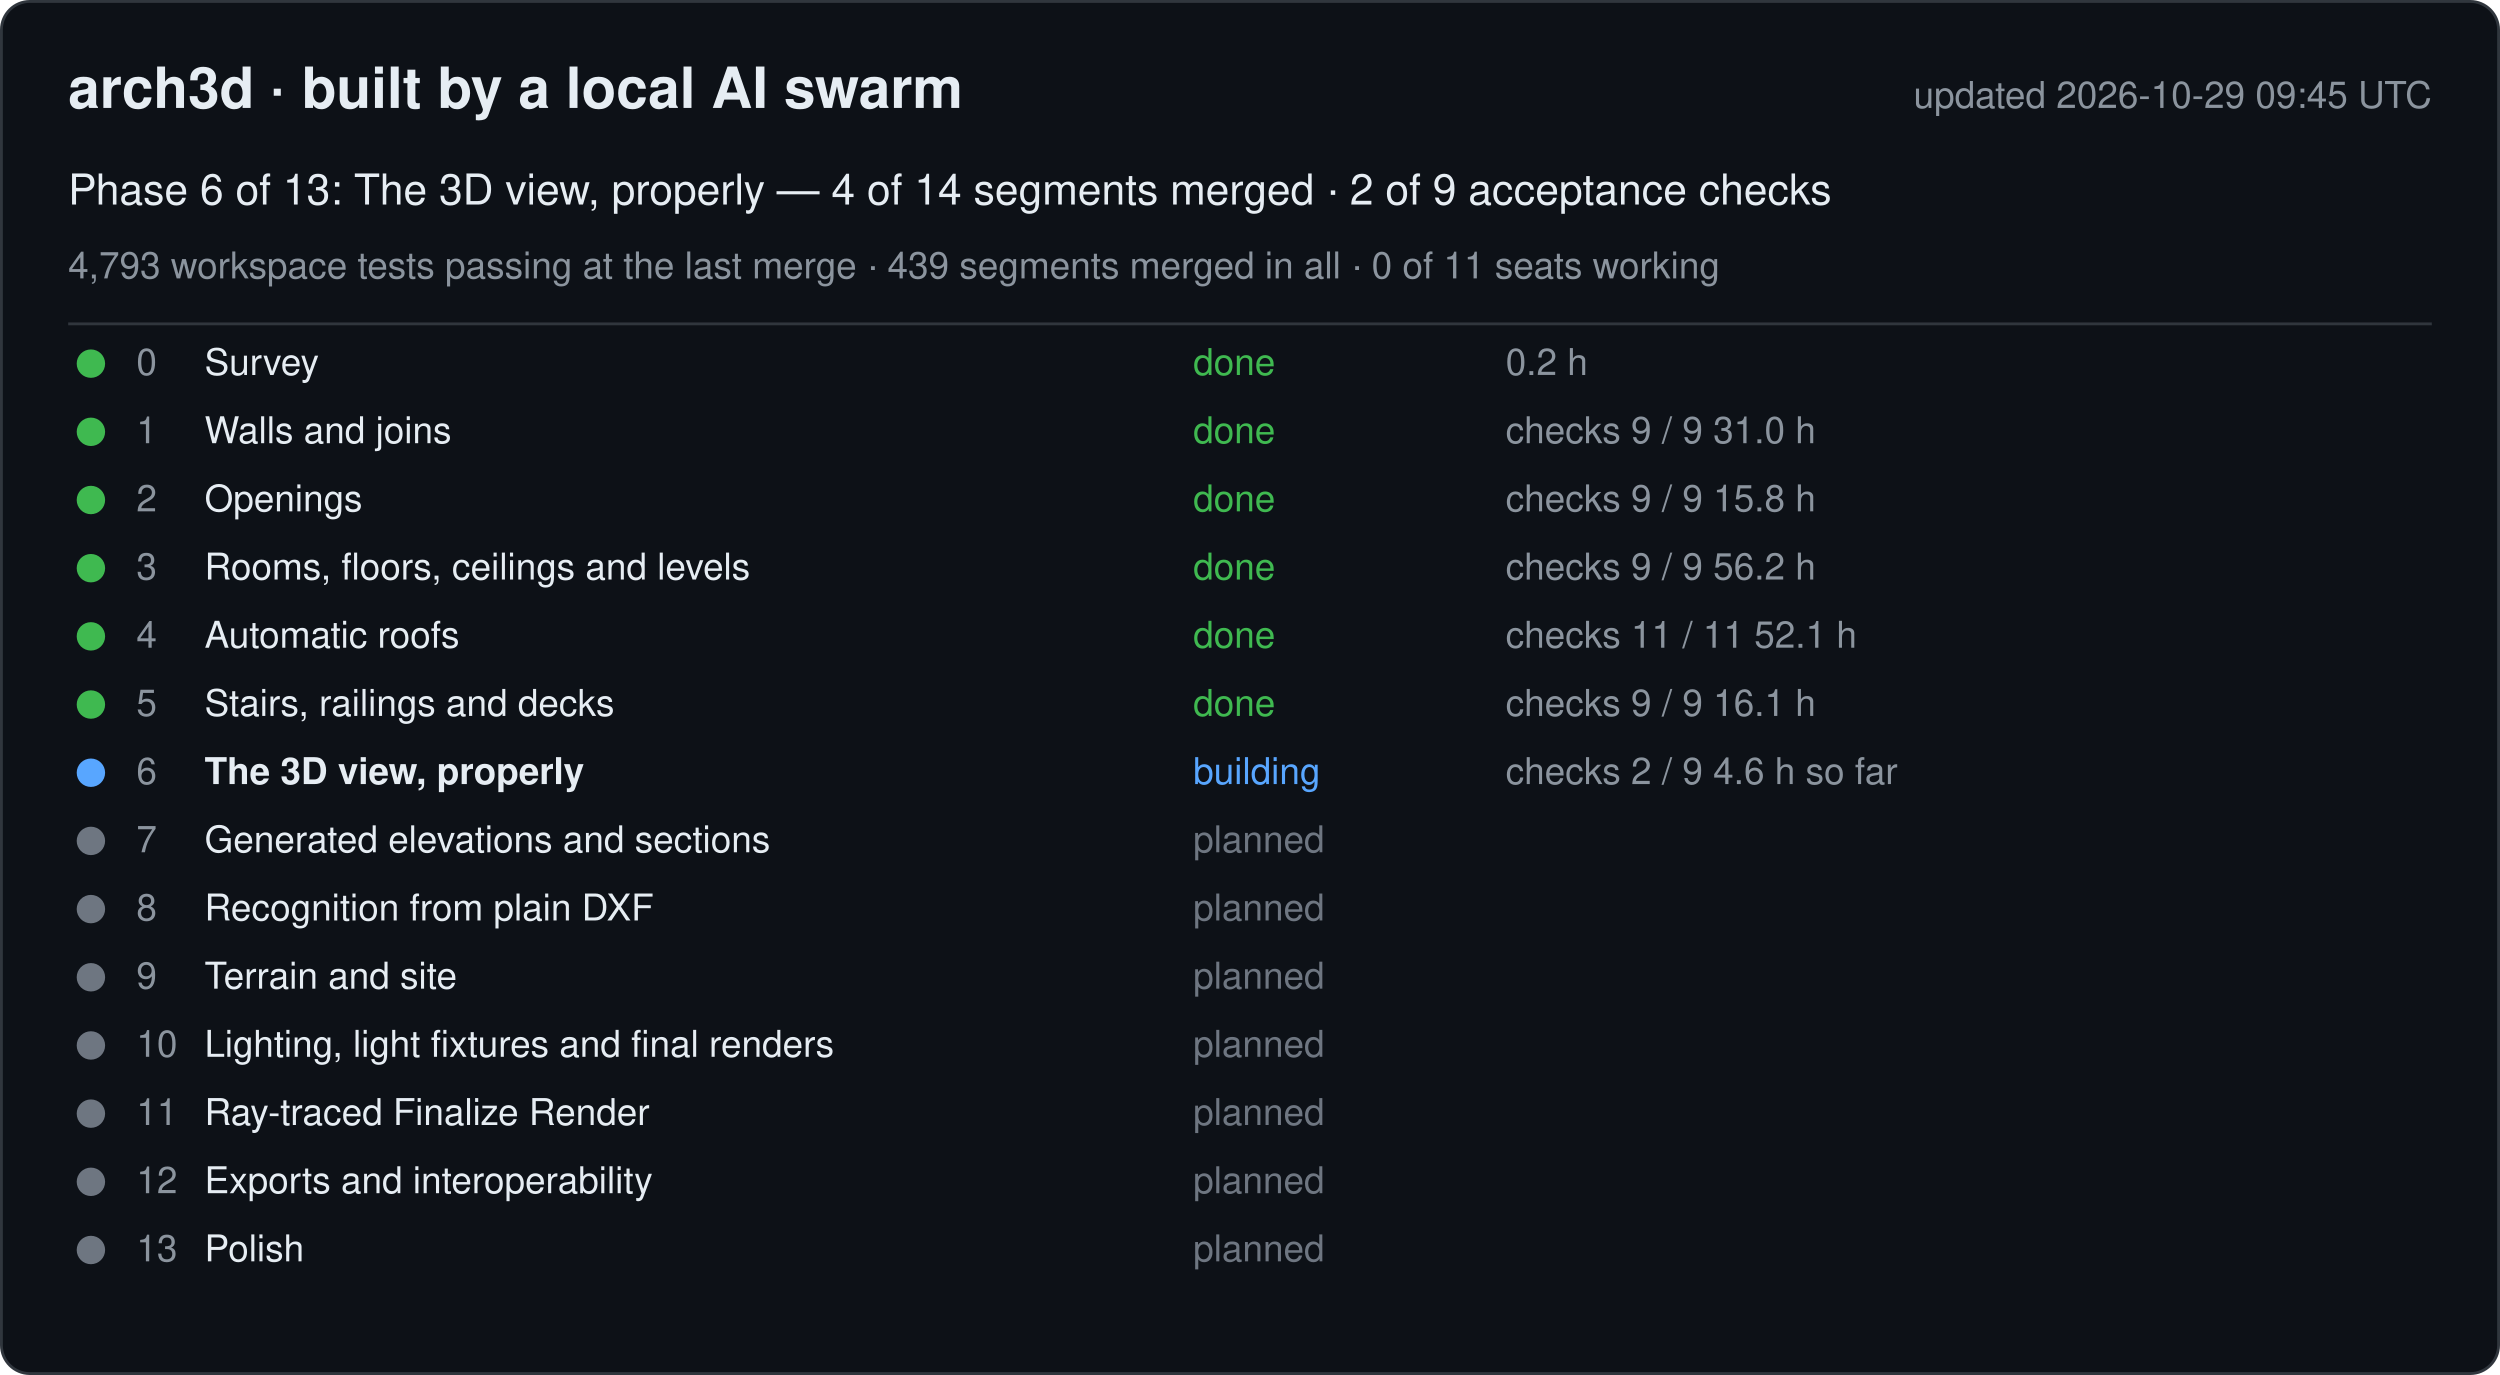
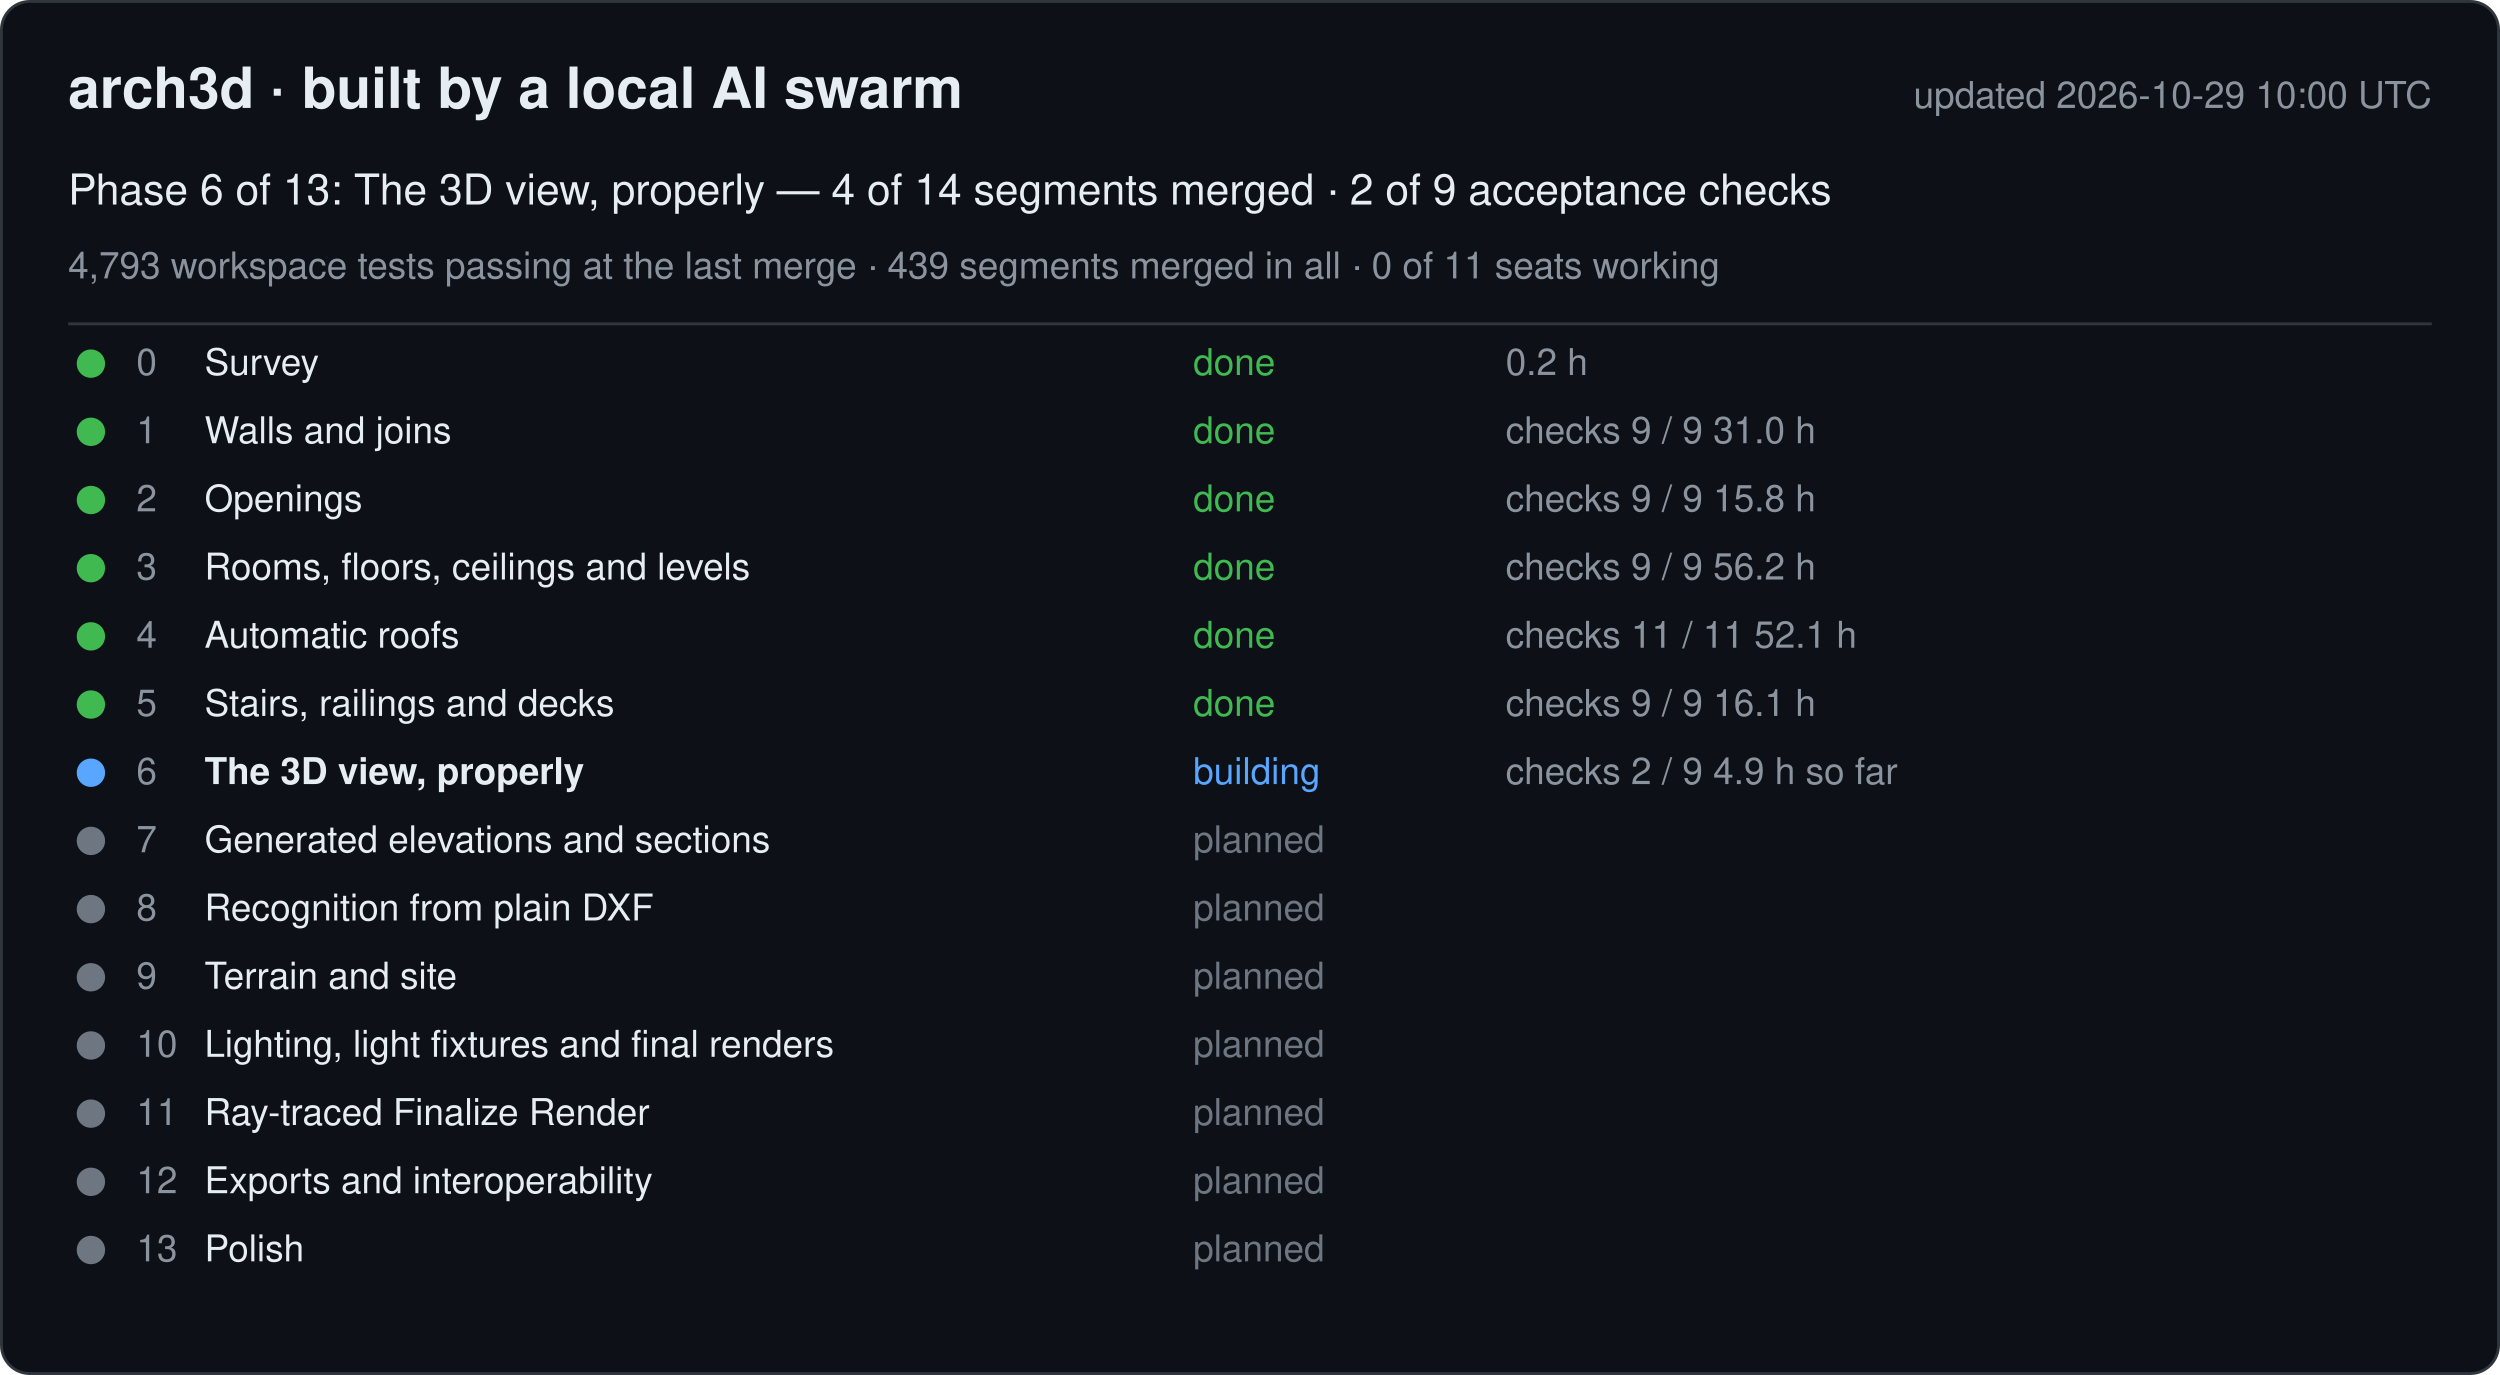
<svg xmlns="http://www.w3.org/2000/svg" width="880" height="484" viewBox="0 0 880 484" font-family="-apple-system, Segoe UI, Helvetica, Arial, sans-serif">
  <rect x="0.5" y="0.5" width="879" height="483" rx="10" fill="#0d1117" stroke="#30363d" />
  <text x="24" y="38" font-size="20" font-weight="600" fill="#e6edf3">arch3d · built by a local AI swarm</text>
-   <text x="856" y="38" font-size="13" fill="#8b949e" text-anchor="end">updated 2026-10-29 09:45 UTC</text>
+   <text x="856" y="38" font-size="13" fill="#8b949e" text-anchor="end">updated 2026-10-29 10:00 UTC</text>
  <text x="24" y="72" font-size="15" fill="#e6edf3">Phase 6 of 13: The 3D view, properly — 4 of 14 segments merged · 2 of 9 acceptance checks</text>
  <text x="24" y="98" font-size="13" fill="#8b949e">4,793 workspace tests passing at the last merge · 439 segments merged in all · 0 of 11 seats working</text>
  <line x1="24" y1="114" x2="856" y2="114" stroke="#30363d" />
  <g data-phase="0">
    <circle cx="32" cy="128" r="5" fill="#3fb950" />
    <text x="48" y="132" font-size="13" fill="#8b949e">0</text>
    <text x="72" y="132" font-size="13" fill="#e6edf3">Survey</text>
    <text x="420" y="132" font-size="13" fill="#3fb950">done</text>
    <text x="530" y="132" font-size="13" fill="#8b949e">0.2 h</text>
  </g>
  <g data-phase="1">
    <circle cx="32" cy="152" r="5" fill="#3fb950" />
    <text x="48" y="156" font-size="13" fill="#8b949e">1</text>
    <text x="72" y="156" font-size="13" fill="#e6edf3">Walls and joins</text>
    <text x="420" y="156" font-size="13" fill="#3fb950">done</text>
    <text x="530" y="156" font-size="13" fill="#8b949e">checks 9 / 9   31.0 h</text>
  </g>
  <g data-phase="2">
    <circle cx="32" cy="176" r="5" fill="#3fb950" />
    <text x="48" y="180" font-size="13" fill="#8b949e">2</text>
    <text x="72" y="180" font-size="13" fill="#e6edf3">Openings</text>
    <text x="420" y="180" font-size="13" fill="#3fb950">done</text>
    <text x="530" y="180" font-size="13" fill="#8b949e">checks 9 / 9   15.8 h</text>
  </g>
  <g data-phase="3">
    <circle cx="32" cy="200" r="5" fill="#3fb950" />
    <text x="48" y="204" font-size="13" fill="#8b949e">3</text>
    <text x="72" y="204" font-size="13" fill="#e6edf3">Rooms, floors, ceilings and levels</text>
    <text x="420" y="204" font-size="13" fill="#3fb950">done</text>
    <text x="530" y="204" font-size="13" fill="#8b949e">checks 9 / 9   56.2 h</text>
  </g>
  <g data-phase="4">
    <circle cx="32" cy="224" r="5" fill="#3fb950" />
    <text x="48" y="228" font-size="13" fill="#8b949e">4</text>
    <text x="72" y="228" font-size="13" fill="#e6edf3">Automatic roofs</text>
    <text x="420" y="228" font-size="13" fill="#3fb950">done</text>
    <text x="530" y="228" font-size="13" fill="#8b949e">checks 11 / 11   52.1 h</text>
  </g>
  <g data-phase="5">
    <circle cx="32" cy="248" r="5" fill="#3fb950" />
    <text x="48" y="252" font-size="13" fill="#8b949e">5</text>
    <text x="72" y="252" font-size="13" fill="#e6edf3">Stairs, railings and decks</text>
    <text x="420" y="252" font-size="13" fill="#3fb950">done</text>
    <text x="530" y="252" font-size="13" fill="#8b949e">checks 9 / 9   16.1 h</text>
  </g>
  <g data-phase="6">
    <circle cx="32" cy="272" r="5" fill="#58a6ff" />
    <text x="48" y="276" font-size="13" fill="#8b949e">6</text>
    <text x="72" y="276" font-size="13" fill="#e6edf3" font-weight="600">The 3D view, properly</text>
    <text x="420" y="276" font-size="13" fill="#58a6ff">building</text>
-     <text x="530" y="276" font-size="13" fill="#8b949e">checks 2 / 9   4.6 h so far</text>
+     <text x="530" y="276" font-size="13" fill="#8b949e">checks 2 / 9   4.9 h so far</text>
  </g>
  <g data-phase="7">
    <circle cx="32" cy="296" r="5" fill="#6e7681" />
    <text x="48" y="300" font-size="13" fill="#8b949e">7</text>
    <text x="72" y="300" font-size="13" fill="#e6edf3">Generated elevations and sections</text>
    <text x="420" y="300" font-size="13" fill="#6e7681">planned</text>
    <text x="530" y="300" font-size="13" fill="#8b949e" />
  </g>
  <g data-phase="8">
    <circle cx="32" cy="320" r="5" fill="#6e7681" />
    <text x="48" y="324" font-size="13" fill="#8b949e">8</text>
    <text x="72" y="324" font-size="13" fill="#e6edf3">Recognition from plain DXF</text>
    <text x="420" y="324" font-size="13" fill="#6e7681">planned</text>
    <text x="530" y="324" font-size="13" fill="#8b949e" />
  </g>
  <g data-phase="9">
    <circle cx="32" cy="344" r="5" fill="#6e7681" />
    <text x="48" y="348" font-size="13" fill="#8b949e">9</text>
    <text x="72" y="348" font-size="13" fill="#e6edf3">Terrain and site</text>
    <text x="420" y="348" font-size="13" fill="#6e7681">planned</text>
    <text x="530" y="348" font-size="13" fill="#8b949e" />
  </g>
  <g data-phase="10">
    <circle cx="32" cy="368" r="5" fill="#6e7681" />
    <text x="48" y="372" font-size="13" fill="#8b949e">10</text>
    <text x="72" y="372" font-size="13" fill="#e6edf3">Lighting, light fixtures and final renders</text>
    <text x="420" y="372" font-size="13" fill="#6e7681">planned</text>
    <text x="530" y="372" font-size="13" fill="#8b949e" />
  </g>
  <g data-phase="11">
    <circle cx="32" cy="392" r="5" fill="#6e7681" />
    <text x="48" y="396" font-size="13" fill="#8b949e">11</text>
    <text x="72" y="396" font-size="13" fill="#e6edf3">Ray-traced Finalize Render</text>
    <text x="420" y="396" font-size="13" fill="#6e7681">planned</text>
    <text x="530" y="396" font-size="13" fill="#8b949e" />
  </g>
  <g data-phase="12">
    <circle cx="32" cy="416" r="5" fill="#6e7681" />
    <text x="48" y="420" font-size="13" fill="#8b949e">12</text>
    <text x="72" y="420" font-size="13" fill="#e6edf3">Exports and interoperability</text>
    <text x="420" y="420" font-size="13" fill="#6e7681">planned</text>
    <text x="530" y="420" font-size="13" fill="#8b949e" />
  </g>
  <g data-phase="13">
    <circle cx="32" cy="440" r="5" fill="#6e7681" />
    <text x="48" y="444" font-size="13" fill="#8b949e">13</text>
    <text x="72" y="444" font-size="13" fill="#e6edf3">Polish</text>
    <text x="420" y="444" font-size="13" fill="#6e7681">planned</text>
    <text x="530" y="444" font-size="13" fill="#8b949e" />
  </g>
</svg>
